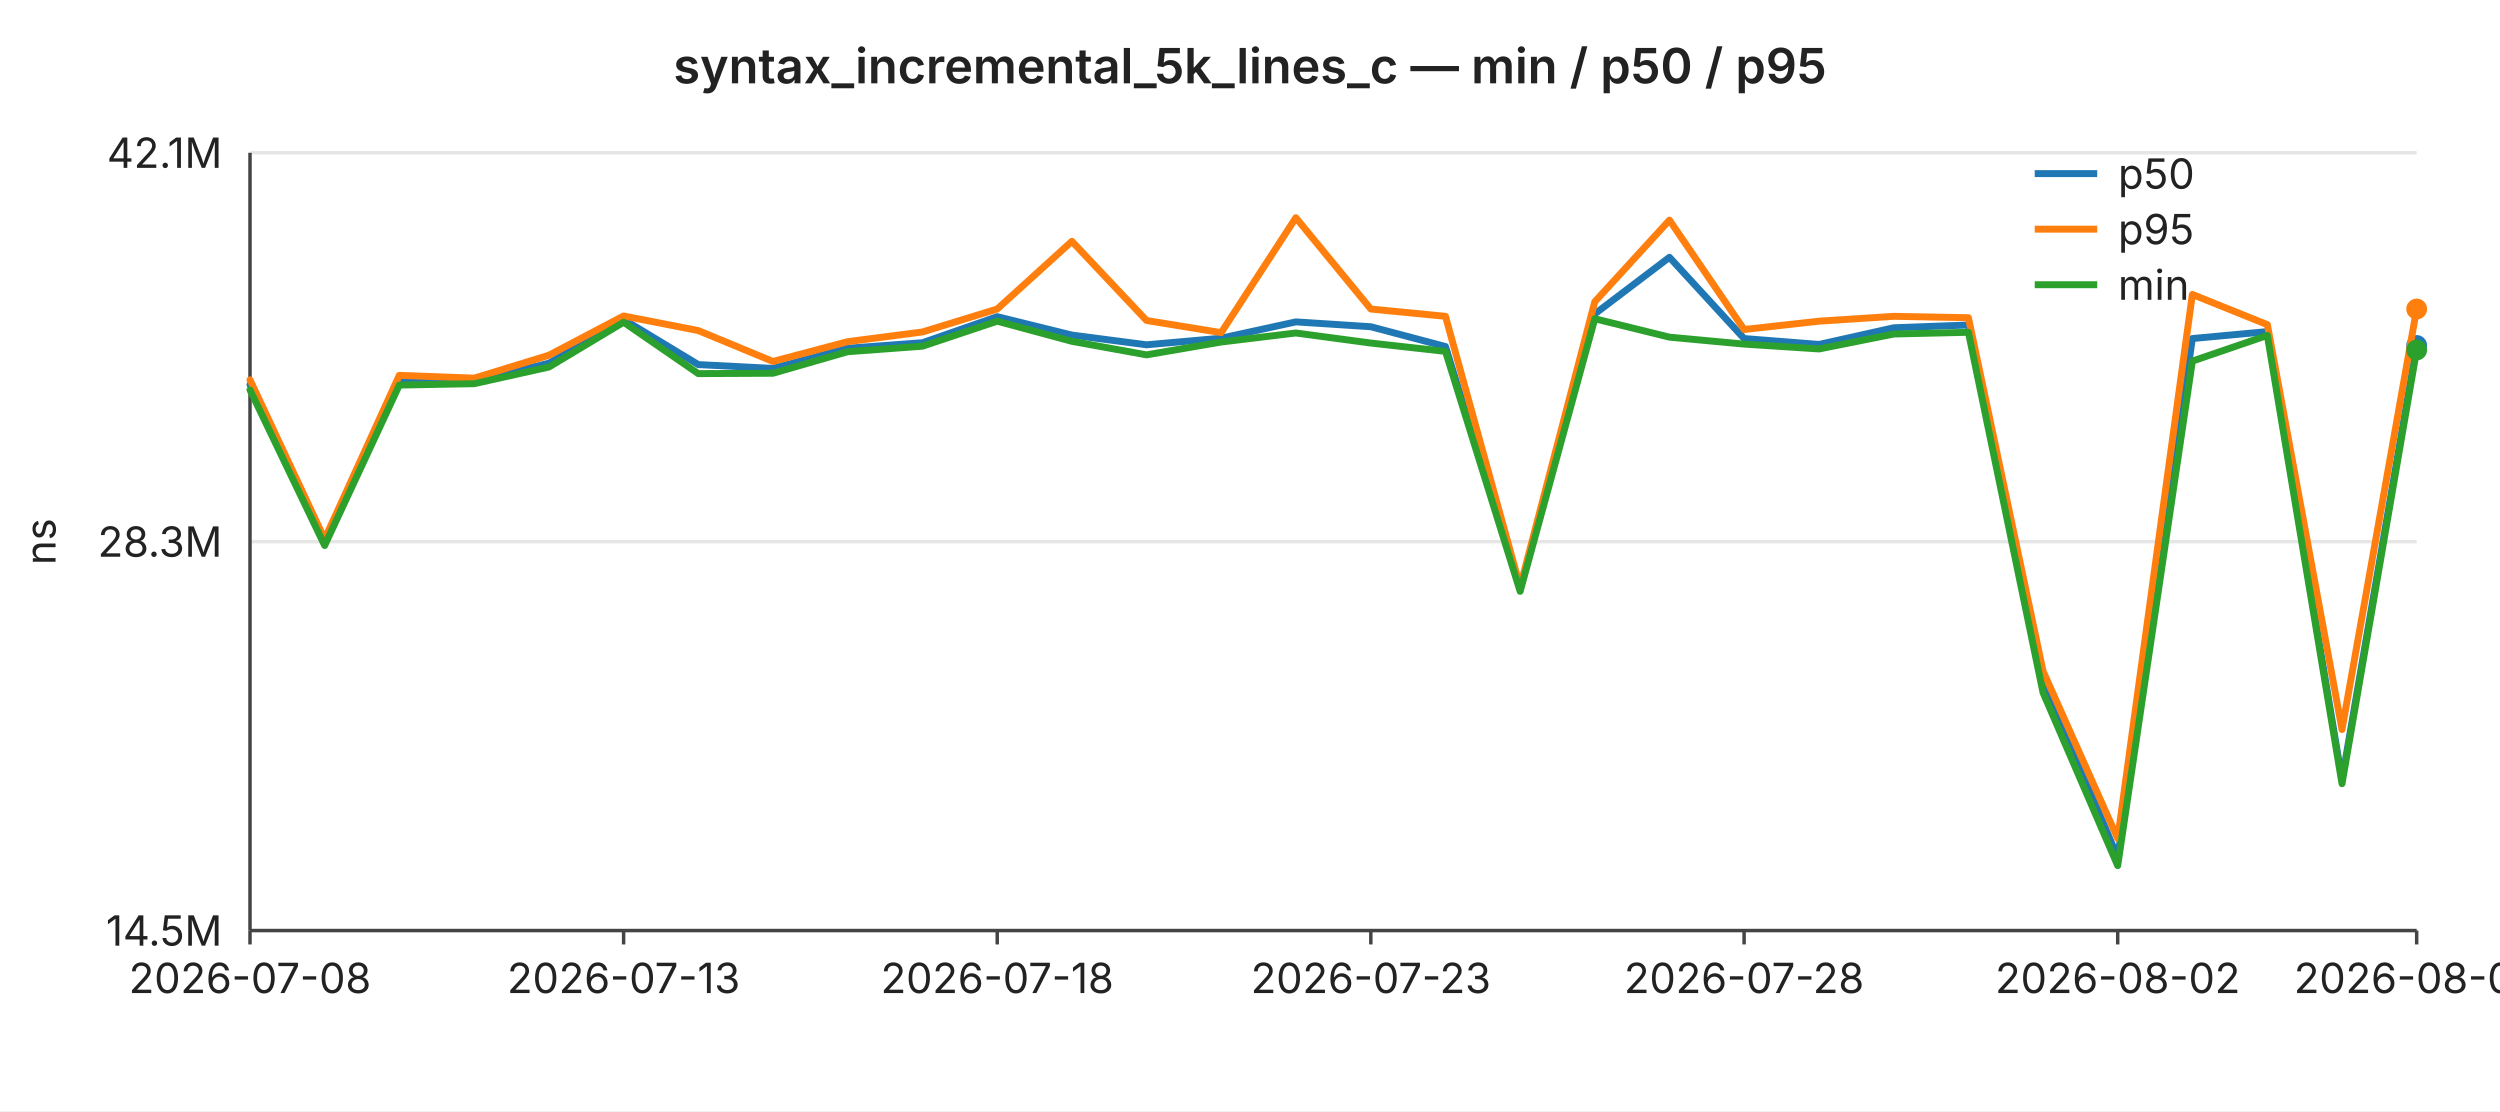
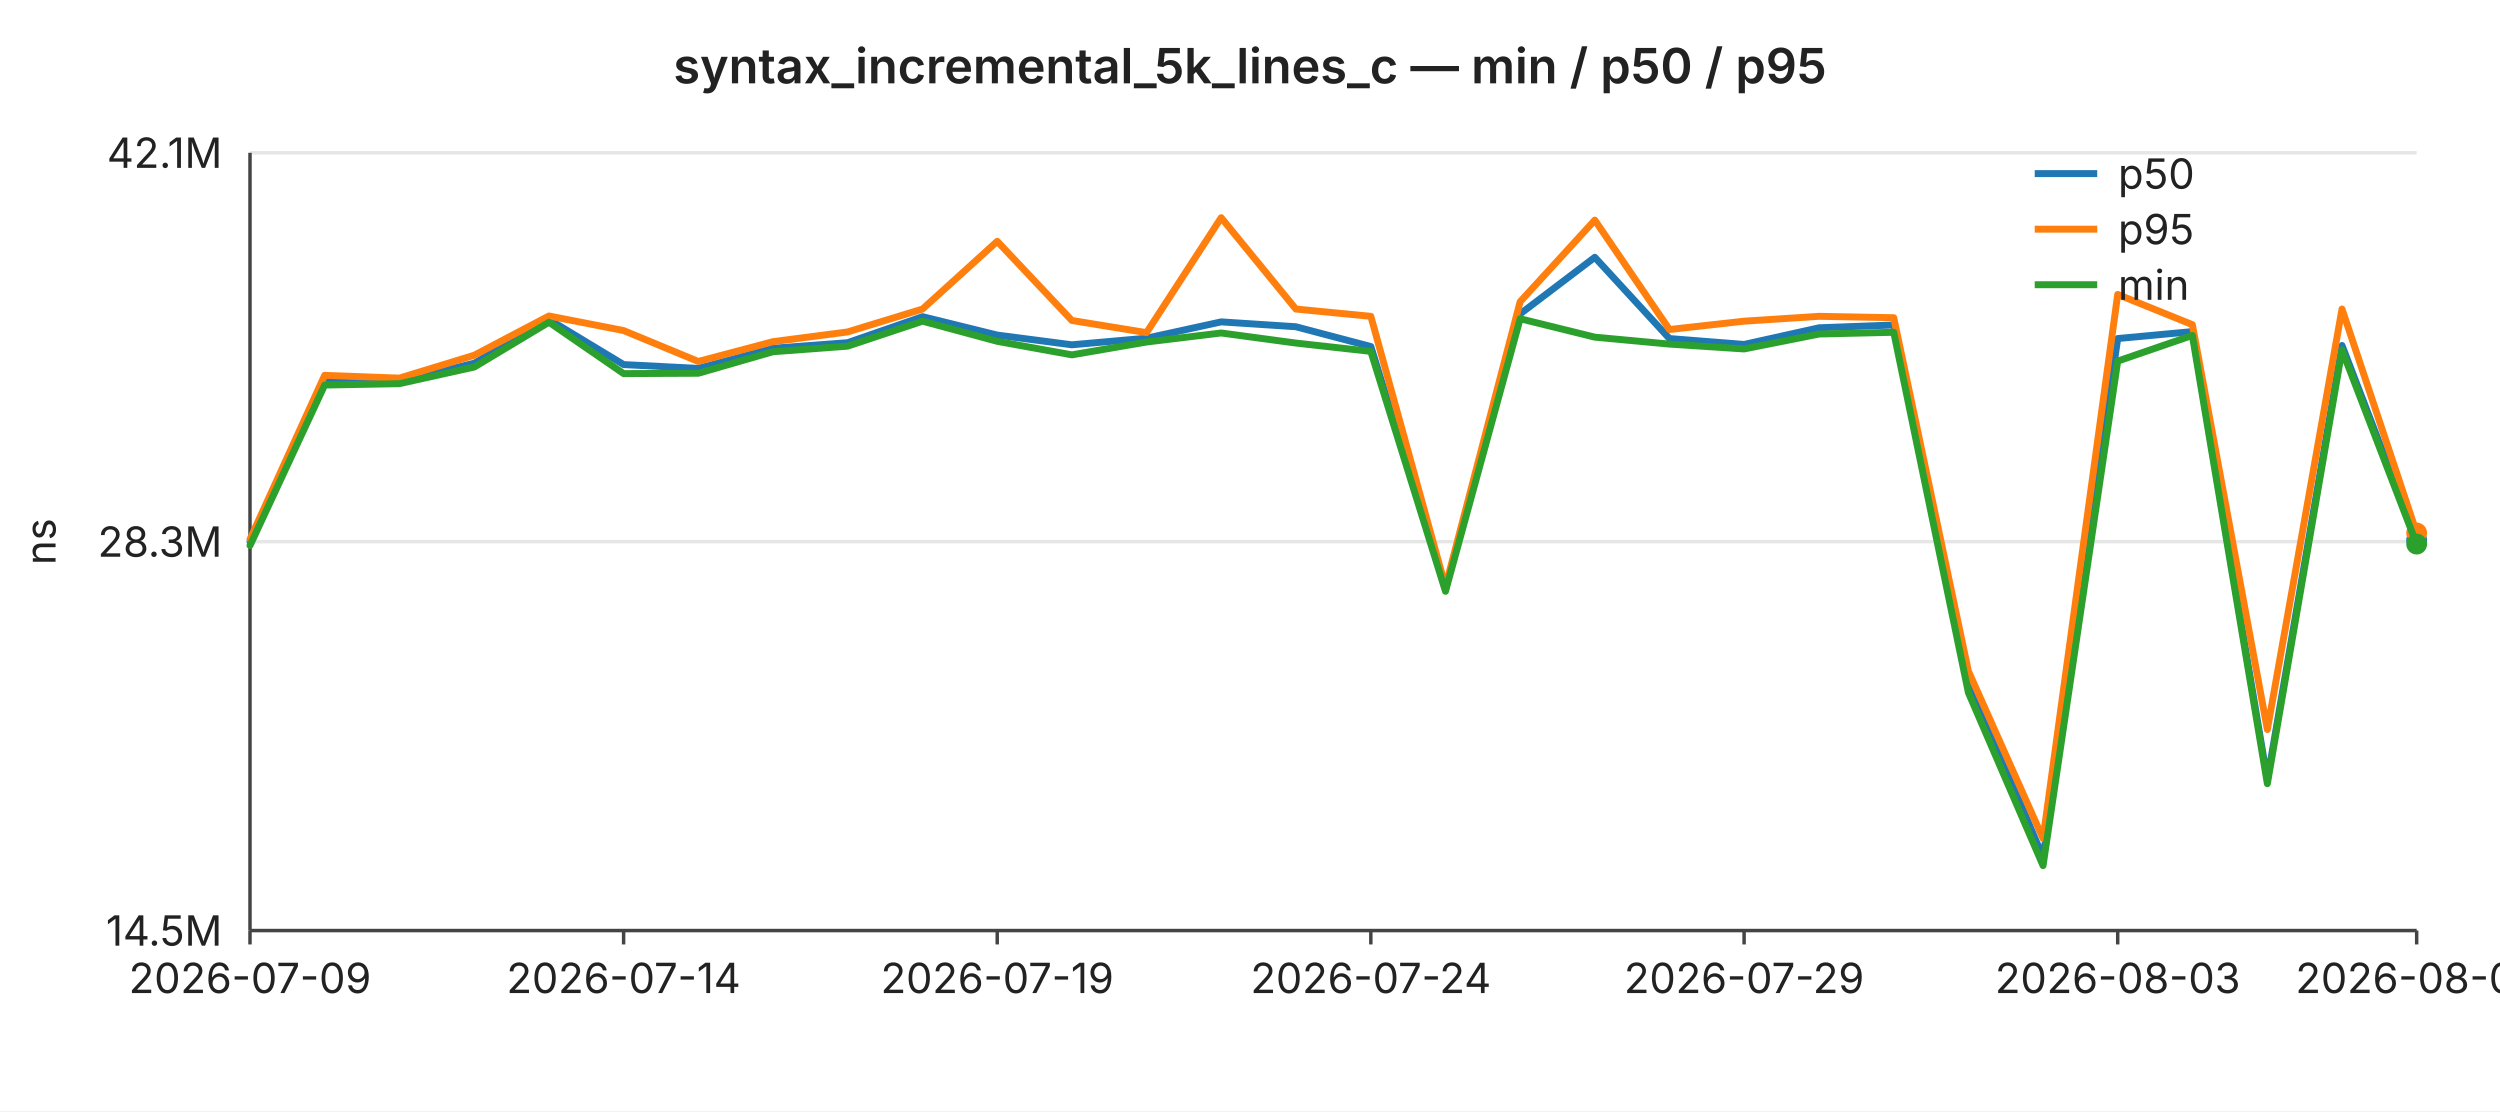
<svg xmlns="http://www.w3.org/2000/svg" width="720" height="320" viewBox="0 0 720 320" font-family="-apple-system,BlinkMacSystemFont,Segoe UI,sans-serif" font-size="12">
  <rect width="720" height="320" fill="#ffffff" />
  <text x="360" y="24" text-anchor="middle" font-size="14" font-weight="600" fill="#222">syntax_incremental_5k_lines_c — min / p50 / p95</text>
  <line x1="72" y1="44.0" x2="696" y2="44.0" stroke="#e6e6e6" stroke-width="1" />
  <text x="64" y="44.0" text-anchor="end" dominant-baseline="middle" fill="#222">42.1M</text>
  <line x1="72" y1="156.0" x2="696" y2="156.0" stroke="#e6e6e6" stroke-width="1" />
  <text x="64" y="156.0" text-anchor="end" dominant-baseline="middle" fill="#222">28.3M</text>
  <line x1="72" y1="268.0" x2="696" y2="268.0" stroke="#e6e6e6" stroke-width="1" />
  <text x="64" y="268.0" text-anchor="end" dominant-baseline="middle" fill="#222">14.5M</text>
  <text x="16" y="156" text-anchor="middle" fill="#222" transform="rotate(-90 16 156)">ns</text>
  <line x1="72" y1="44" x2="72" y2="268" stroke="#444" stroke-width="1" />
  <line x1="72" y1="268" x2="696" y2="268" stroke="#444" stroke-width="1" />
  <line x1="72.0" y1="268" x2="72.0" y2="272" stroke="#444" stroke-width="1" />
-   <text x="72.0" y="286" text-anchor="middle" fill="#222">2026-07-08</text>
+   <text x="72.0" y="286" text-anchor="middle" fill="#222">2026-07-09</text>
  <line x1="179.6" y1="268" x2="179.6" y2="272" stroke="#444" stroke-width="1" />
-   <text x="179.6" y="286" text-anchor="middle" fill="#222">2026-07-13</text>
+   <text x="179.6" y="286" text-anchor="middle" fill="#222">2026-07-14</text>
  <line x1="287.2" y1="268" x2="287.2" y2="272" stroke="#444" stroke-width="1" />
-   <text x="287.2" y="286" text-anchor="middle" fill="#222">2026-07-18</text>
+   <text x="287.2" y="286" text-anchor="middle" fill="#222">2026-07-19</text>
  <line x1="394.8" y1="268" x2="394.8" y2="272" stroke="#444" stroke-width="1" />
-   <text x="394.8" y="286" text-anchor="middle" fill="#222">2026-07-23</text>
+   <text x="394.8" y="286" text-anchor="middle" fill="#222">2026-07-24</text>
  <line x1="502.3" y1="268" x2="502.3" y2="272" stroke="#444" stroke-width="1" />
-   <text x="502.3" y="286" text-anchor="middle" fill="#222">2026-07-28</text>
+   <text x="502.3" y="286" text-anchor="middle" fill="#222">2026-07-29</text>
  <line x1="609.9" y1="268" x2="609.9" y2="272" stroke="#444" stroke-width="1" />
-   <text x="609.9" y="286" text-anchor="middle" fill="#222">2026-08-02</text>
+   <text x="609.9" y="286" text-anchor="middle" fill="#222">2026-08-03</text>
  <line x1="696.0" y1="268" x2="696.0" y2="272" stroke="#444" stroke-width="1" />
-   <text x="696.0" y="286" text-anchor="middle" fill="#222">2026-08-06</text>
-   <polyline fill="none" stroke="#1f77b4" stroke-width="2" stroke-linejoin="round" stroke-linecap="round" points="72.0,110.8 93.5,156.0 115.0,109.8 136.6,109.8 158.1,104.6 179.6,92.0 201.1,105.0 222.6,106.1 244.1,100.3 265.7,98.7 287.2,91.2 308.7,96.5 330.2,99.3 351.7,97.4 373.2,92.7 394.8,94.1 416.3,99.8 437.8,169.6 459.3,90.4 480.8,74.1 502.3,97.5 523.9,99.2 545.4,94.4 566.9,93.6 588.4,195.3 609.9,247.0 631.4,97.5 653.0,95.5 674.5,224.6 696.0,99.5" />
-   <circle cx="696.0" cy="99.5" r="3" fill="#1f77b4" />
-   <polyline fill="none" stroke="#ff7f0e" stroke-width="2" stroke-linejoin="round" stroke-linecap="round" points="72.0,109.4 93.5,155.3 115.0,108.1 136.6,108.9 158.1,102.3 179.6,91.0 201.1,95.2 222.6,104.1 244.1,98.4 265.7,95.6 287.2,89.0 308.7,69.5 330.2,92.3 351.7,95.8 373.2,62.7 394.8,89.0 416.3,91.1 437.8,169.0 459.3,86.9 480.8,63.4 502.3,94.9 523.9,92.5 545.4,91.1 566.9,91.5 588.4,193.3 609.9,241.5 631.4,84.8 653.0,93.5 674.5,210.1 696.0,89.0" />
-   <circle cx="696.0" cy="89.0" r="3" fill="#ff7f0e" />
-   <polyline fill="none" stroke="#2ca02c" stroke-width="2" stroke-linejoin="round" stroke-linecap="round" points="72.0,112.3 93.5,157.1 115.0,110.9 136.6,110.5 158.1,105.7 179.6,92.8 201.1,107.6 222.6,107.5 244.1,101.3 265.7,99.7 287.2,92.5 308.7,98.3 330.2,102.2 351.7,98.5 373.2,95.9 394.8,98.8 416.3,101.2 437.8,170.3 459.3,91.8 480.8,97.1 502.3,99.1 523.9,100.5 545.4,96.2 566.9,95.7 588.4,199.5 609.9,249.3 631.4,104.0 653.0,96.6 674.5,225.7 696.0,100.8" />
-   <circle cx="696.0" cy="100.8" r="3" fill="#2ca02c" />
+   <text x="696.0" y="286" text-anchor="middle" fill="#222">2026-08-07</text>
+   <polyline fill="none" stroke="#1f77b4" stroke-width="2" stroke-linejoin="round" stroke-linecap="round" points="72.0,156.0 93.5,109.8 115.0,109.8 136.6,104.6 158.1,92.0 179.6,105.0 201.1,106.1 222.6,100.3 244.1,98.7 265.7,91.2 287.2,96.5 308.7,99.3 330.2,97.4 351.7,92.7 373.2,94.1 394.8,99.8 416.3,169.6 437.8,90.4 459.3,74.1 480.8,97.5 502.3,99.2 523.9,94.4 545.4,93.6 566.9,195.3 588.4,247.0 609.9,97.5 631.4,95.5 653.0,224.6 674.5,99.5 696.0,155.5" />
+   <circle cx="696.0" cy="155.5" r="3" fill="#1f77b4" />
+   <polyline fill="none" stroke="#ff7f0e" stroke-width="2" stroke-linejoin="round" stroke-linecap="round" points="72.0,155.3 93.5,108.1 115.0,108.9 136.6,102.3 158.1,91.0 179.6,95.2 201.1,104.1 222.6,98.4 244.1,95.6 265.7,89.0 287.2,69.5 308.7,92.3 330.2,95.8 351.7,62.7 373.2,89.0 394.8,91.1 416.3,169.0 437.8,86.9 459.3,63.4 480.8,94.9 502.3,92.5 523.9,91.1 545.4,91.5 566.9,193.3 588.4,241.5 609.9,84.8 631.4,93.5 653.0,210.1 674.5,89.0 696.0,153.5" />
+   <circle cx="696.0" cy="153.5" r="3" fill="#ff7f0e" />
+   <polyline fill="none" stroke="#2ca02c" stroke-width="2" stroke-linejoin="round" stroke-linecap="round" points="72.0,157.1 93.5,110.9 115.0,110.5 136.6,105.7 158.1,92.8 179.6,107.6 201.1,107.5 222.6,101.3 244.1,99.7 265.7,92.5 287.2,98.3 308.7,102.2 330.2,98.5 351.7,95.9 373.2,98.8 394.8,101.2 416.3,170.3 437.8,91.8 459.3,97.1 480.8,99.1 502.3,100.5 523.9,96.2 545.4,95.7 566.9,199.5 588.4,249.3 609.9,104.0 631.4,96.6 653.0,225.7 674.5,100.8 696.0,156.7" />
+   <circle cx="696.0" cy="156.7" r="3" fill="#2ca02c" />
  <line x1="586" y1="50" x2="604" y2="50" stroke="#1f77b4" stroke-width="2" />
  <text x="610" y="50" dominant-baseline="middle" fill="#222">p50</text>
  <line x1="586" y1="66" x2="604" y2="66" stroke="#ff7f0e" stroke-width="2" />
  <text x="610" y="66" dominant-baseline="middle" fill="#222">p95</text>
  <line x1="586" y1="82" x2="604" y2="82" stroke="#2ca02c" stroke-width="2" />
  <text x="610" y="82" dominant-baseline="middle" fill="#222">min</text>
</svg>
